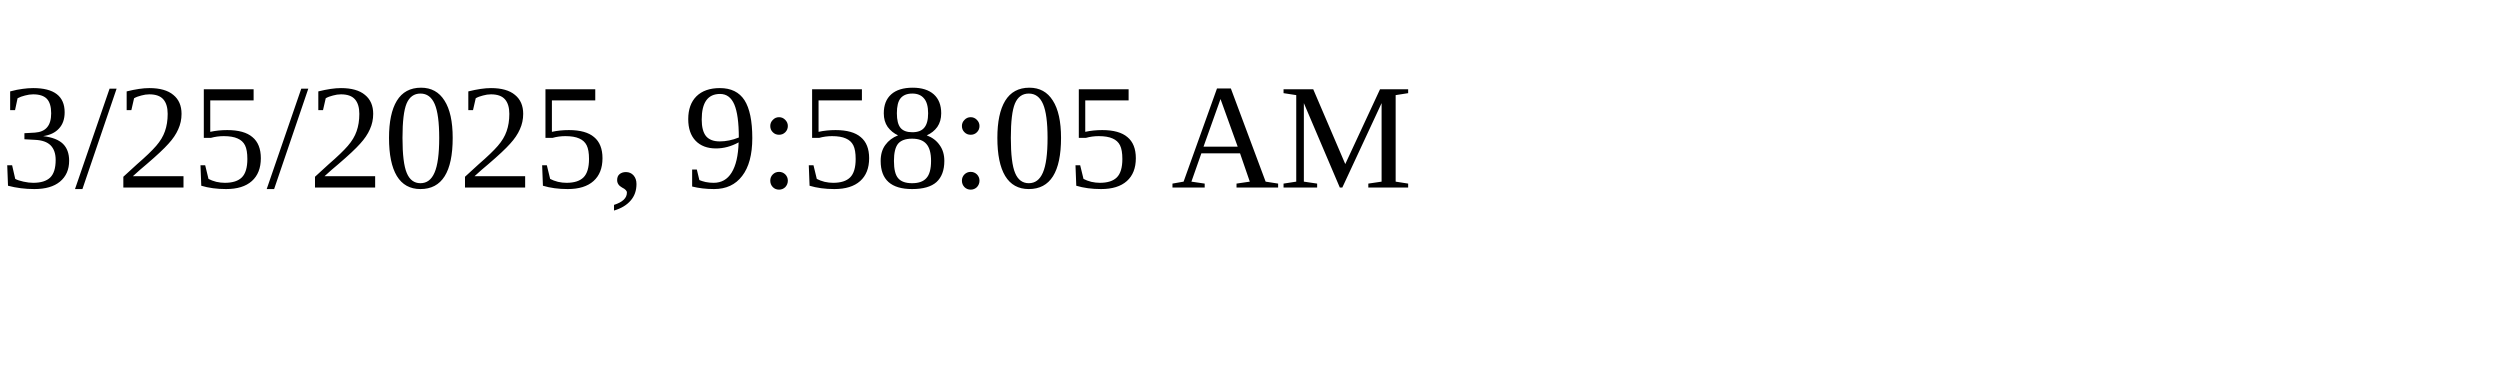
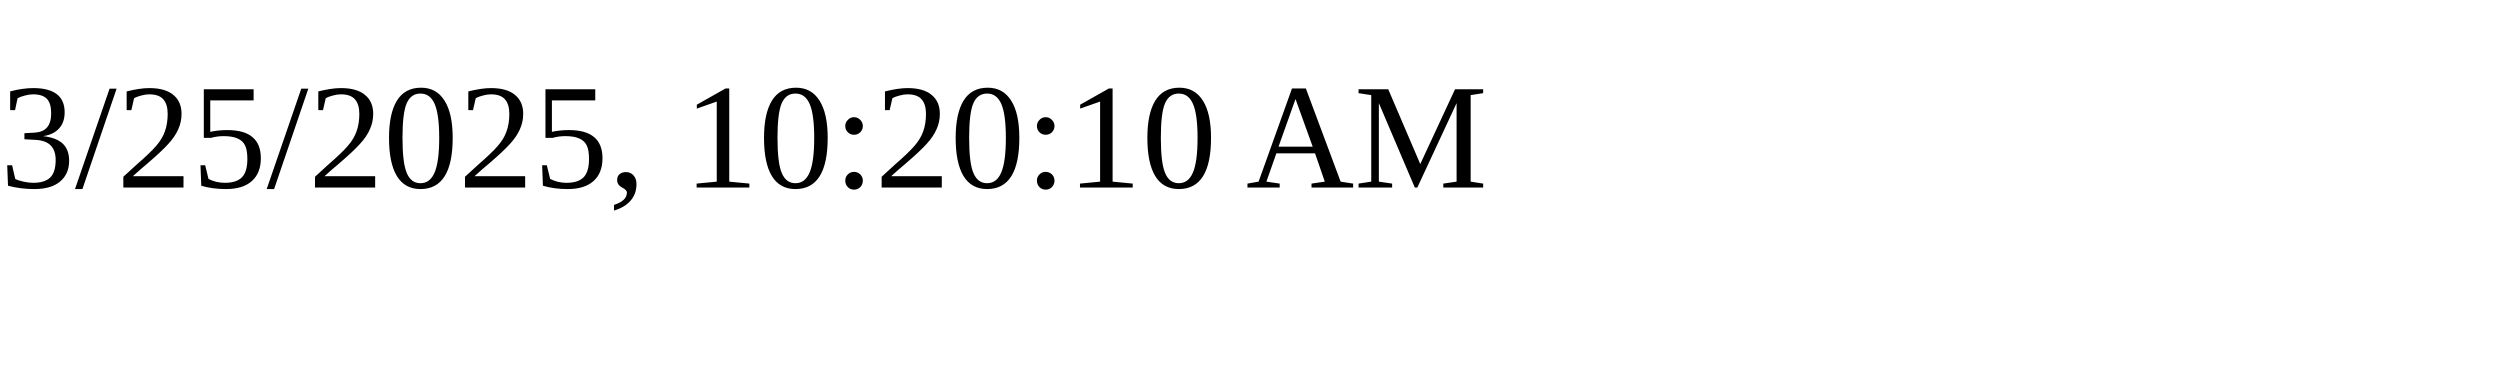
<svg xmlns="http://www.w3.org/2000/svg" height="30" width="200">
-   <text x="0" y="15">3/25/2025, 9:58:05 AM</text>
+   <text x="0" y="15">3/25/2025, 10:20:10 AM</text>
</svg>
